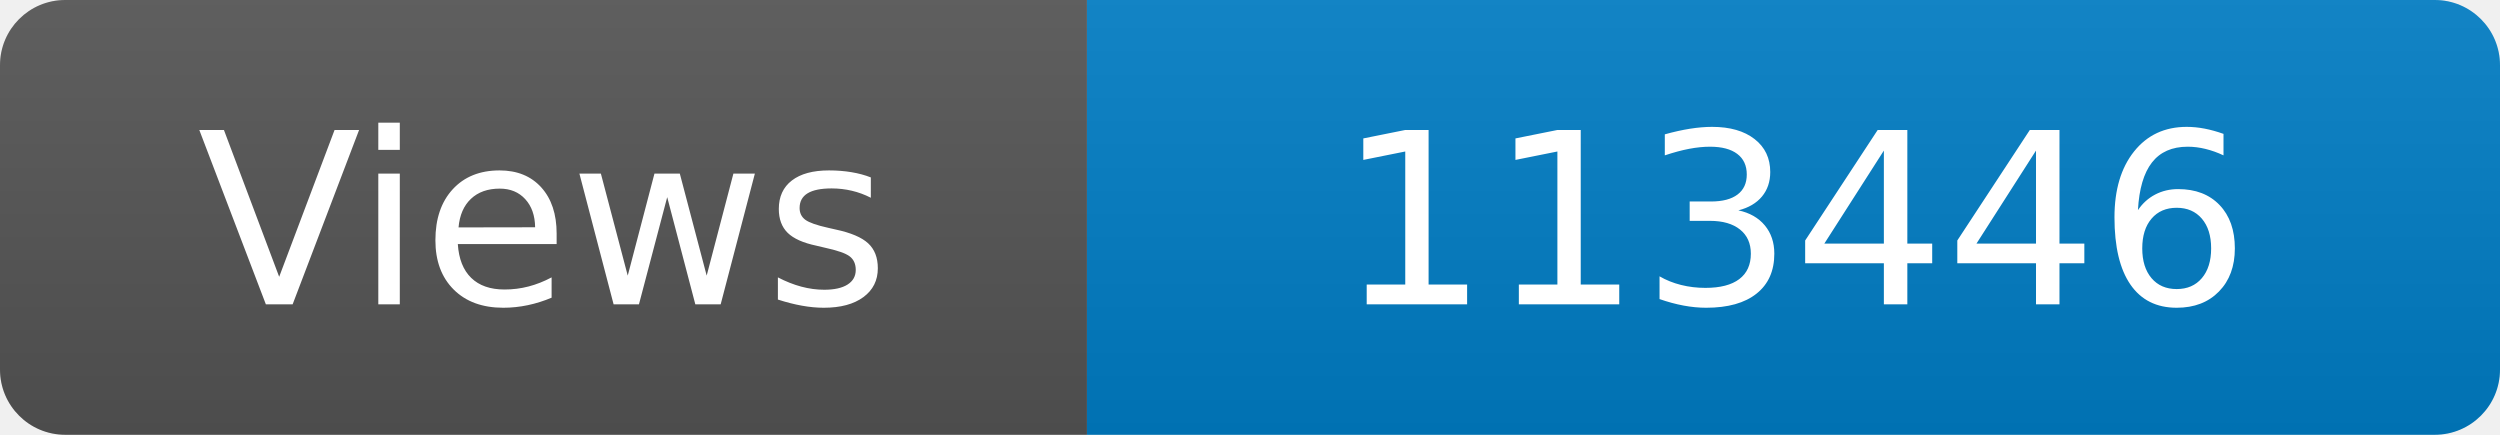
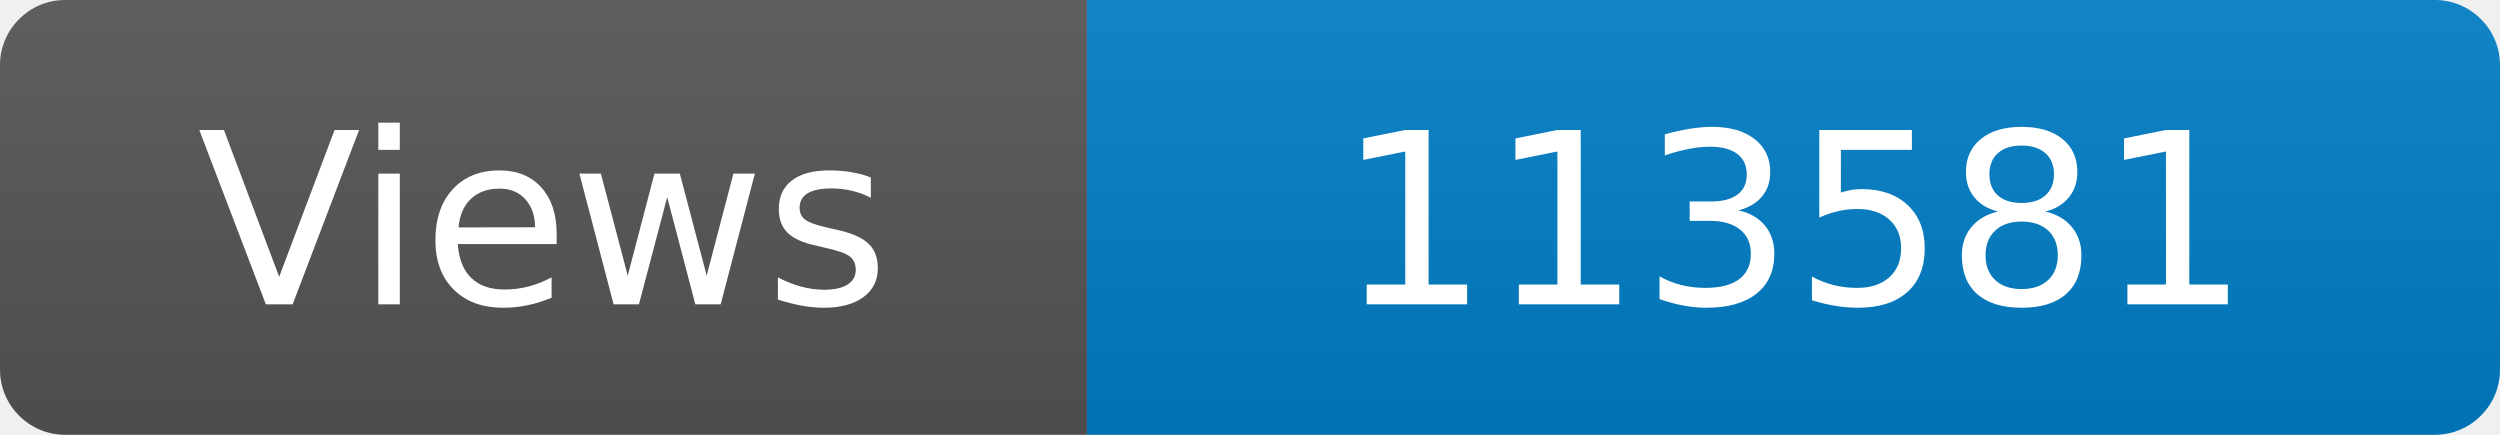
<svg xmlns="http://www.w3.org/2000/svg" width="115" height="20" role="img" aria-label="Maintained?: yes">
  <linearGradient id="s" x2="0" y2="100%">
    <stop offset="0" stop-color="#bbb" stop-opacity=".1" />
    <stop offset="1" stop-opacity=".1" />
  </linearGradient>
  <clipPath id="r">
    <rect width="115" height="20" rx="3" fill="#fff" />
  </clipPath>
  <g clip-path="url(#r)">
    <rect width="50" height="20" fill="#555" />
    <rect x="50" width="160" height="20" fill="#007ec6" />
    <rect width="115" height="20" fill="url(#s)" />
  </g>
  <g fill="#fff" text-anchor="middle" font-family="Verdana,Geneva,DejaVu Sans,sans-serif" font-size="110">
    <text x="250" y="140" transform="scale(.1)" fill="#fff">Views</text>
-     <text x="825" y="140" transform="scale(.1)" fill="#fff">113446</text>
+     <text x="825" y="140" transform="scale(.1)" fill="#fff">113581</text>
  </g>
</svg>
